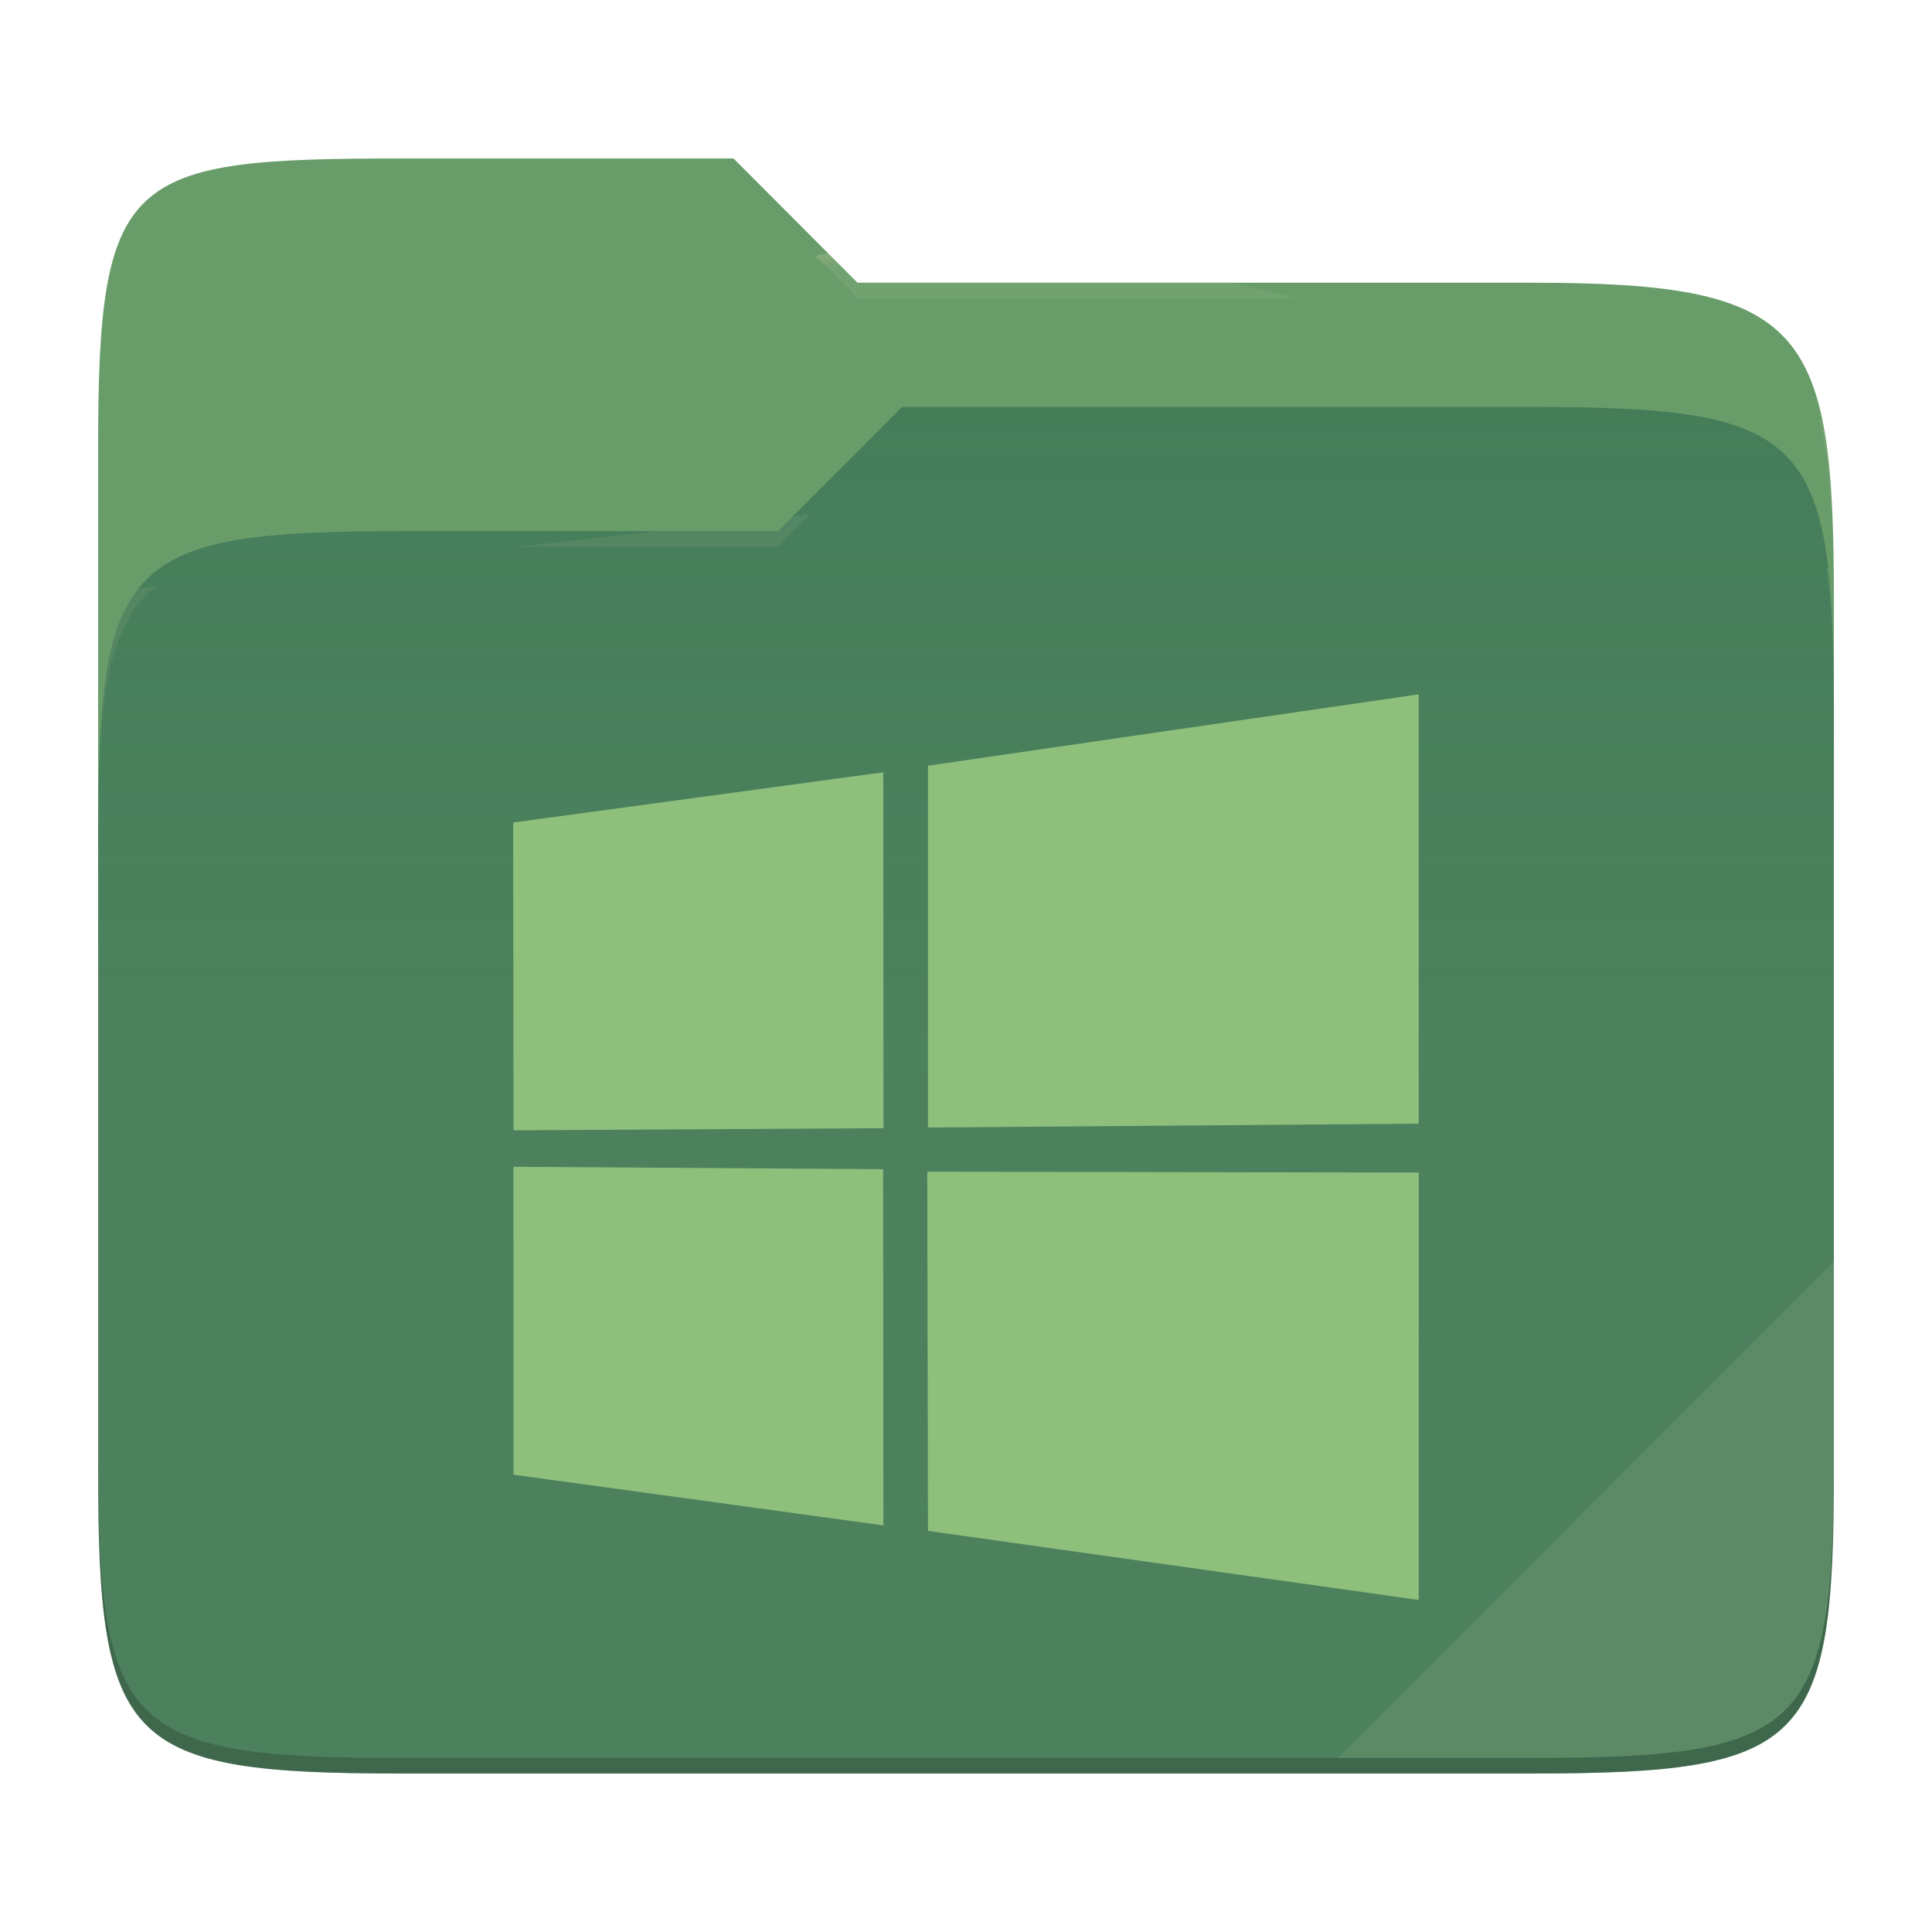
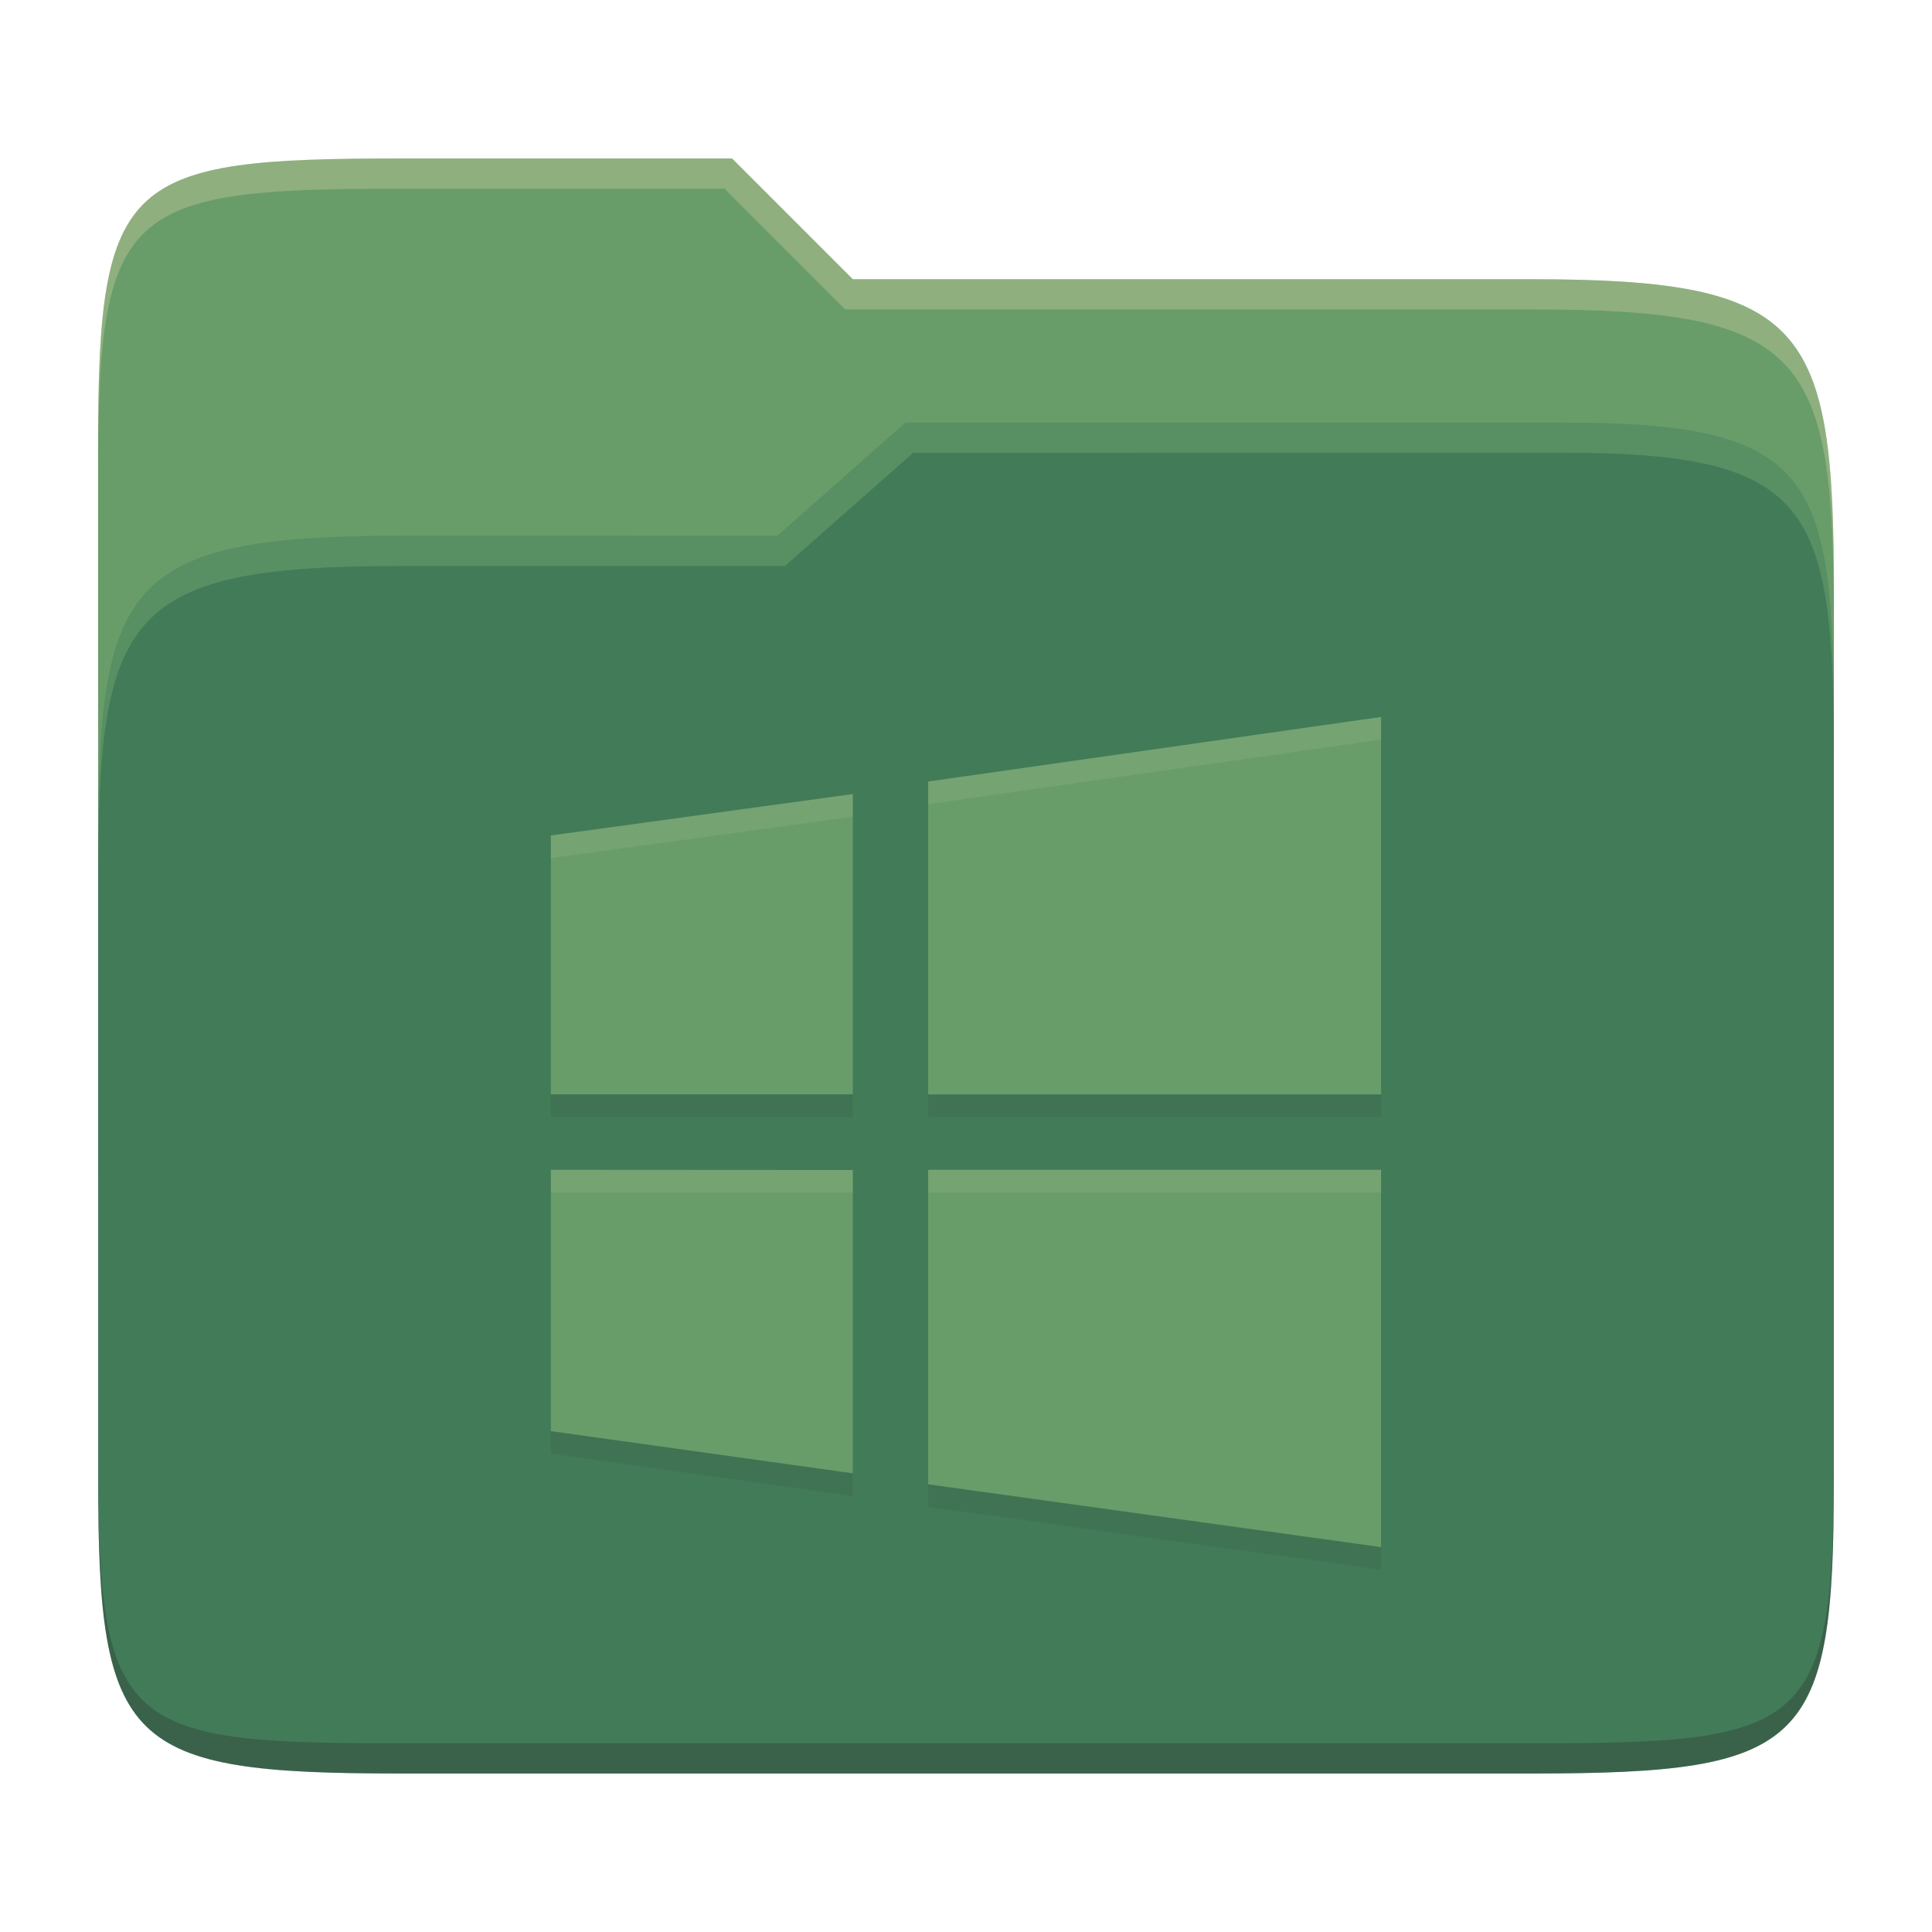
- <svg xmlns="http://www.w3.org/2000/svg" width="256" height="256" style="isolation:isolate">
-   <path fill="#689d6a" d="M53.039 21C16.724 21 13 23.055 13 59.371v52.167h230V79.563c0-36.316-3.724-42.102-40.039-42.102h-89.336L97.198 21H53.039z" />
-   <path fill="#427b58" d="M53.039 70.384C16.722 70.384 13 74.114 13 110.429v84.524C13 231.269 16.722 235 53.039 235h149.922c36.317 0 40.039-3.731 40.039-40.047V93.969c0-36.316-3.722-40.047-40.039-40.047H119.53l-16.438 16.462H53.039z" />
-   <linearGradient id="a" x2="0" y1=".5" y2="-.5" gradientTransform="matrix(230 0 0 181.078 13 53.922)" gradientUnits="userSpaceOnUse">
-     <stop offset="0%" stop-color="#ebdbb2" stop-opacity=".07" />
-     <stop offset="67.282%" stop-color="#ebdbb2" stop-opacity="0" />
-   </linearGradient>
-   <path fill="url(#a)" d="M53.039 70.384C16.722 70.384 13 74.114 13 110.429v84.524C13 231.269 16.722 235 53.039 235h149.922c36.317 0 40.039-3.731 40.039-40.047V93.969c0-36.316-3.722-40.047-40.039-40.047H119.53l-16.438 16.462H53.039z" />
-   <g opacity=".4">
-     <radialGradient id="b" cx=".5" cy=".5" r=".272" fx=".5" fy=".136" gradientTransform="matrix(230 0 0 60.62 13 21)" gradientUnits="userSpaceOnUse">
-       <stop offset="0%" stop-color="#ebdbb2" />
-       <stop offset="100%" stop-color="#ebdbb2" stop-opacity=".204" />
-     </radialGradient>
-     <path fill="url(#b)" d="M53.039 21C16.724 21 13 23.055 13 59.371v2.059c0-36.316 3.724-38.373 40.039-38.373h44.159l16.427 16.461h89.336c36.315 0 40.039 5.786 40.039 42.102v-2.057c0-36.316-3.724-42.102-40.039-42.102h-89.336L97.198 21H53.039z" />
-   </g>
-   <g opacity=".4">
-     <radialGradient id="c" cx=".5" cy=".5" r=".272" fx=".482" fy=".211" gradientTransform="matrix(230 0 0 58.565 13 53.922)" gradientUnits="userSpaceOnUse">
-       <stop offset="0%" stop-color="#ebdbb2" />
-       <stop offset="100%" stop-color="#ebdbb2" stop-opacity=".204" />
-     </radialGradient>
-     <path fill="url(#c)" d="M119.53 53.922l-16.438 16.462H53.039C16.724 70.384 13 74.112 13 110.427v2.06c0-36.316 3.724-40.046 40.039-40.046h50.053l16.438-16.46h83.431c36.315 0 40.039 3.727 40.039 40.043v-2.057c0-36.316-3.724-40.045-40.039-40.045H119.53z" />
-   </g>
-   <path fill="#ebdbb2" opacity=".1" d="M243 167.096l-65.715 65.845h25.676c36.315 0 40.039-3.727 40.039-40.043v-25.802z" />
-   <path fill="#8ec07c" d="M68 108.99l49.04-6.658.022 47.157-49.017.284L68 108.99zm49.017 45.933l.037 47.199-49.017-6.719-.003-40.797 48.983.317zm5.945-53.462L187.985 92v56.89l-65.023.515v-47.944zM188 155.366L187.985 212l-65.023-9.149-.091-47.59 65.129.105z" />
-   <path opacity=".2" d="M13 192.898v2.057C13 231.271 16.724 235 53.039 235h149.922c36.315 0 40.039-3.729 40.039-40.045v-2.057c0 36.316-3.724 40.043-40.039 40.043H53.039c-36.315 0-40.039-3.727-40.039-40.043z" />
+ <svg xmlns="http://www.w3.org/2000/svg" width="256" height="256" version="1.1">
+   <path d="m53.047 21c-36.322 0-40.047 2.481-40.047 37.772v96.653h230v-77.055c0-35.291-3.678-41.37-40-41.37h-90l-16-16z" fill="#689d6a" />
+   <path d="m53 71c-36.338 0-39.996 6.144-39.996 41.397v83.653c0 35.313 3.686 38.951 40.002 38.951h149.99c36.316 0 40-3.639 40-38.951v-99.621c0-33.574-2.687-40.428-36-40.428h-87l-17 15z" fill="#427b58" />
+   <path d="m243 193.99c0 35.291-3.653 37.006-39.974 37.006h-150.02c-36.319 0-40.005-1.715-40.005-37v2c0 35.641 4 39 40.005 39h150.02c36.399 0 39.974-3.727 39.974-38.998z" fill="#282828" opacity=".3" />
+   <path d="m120 56-17 15h-50c-36.156 0-39.996 5.917-39.996 41.433v4.141c0-35.295 3.684-41.574 39.996-41.574h51l17-15 86.001-0.011c33.136-0.004 35.999 7.05 35.999 40.591v-4.141c0-33.541-2.649-40.44-36-40.44z" fill="#8ec07c" opacity=".3" />
+   <path d="m97 21-43.953 1e-6c-36.322 0-40.052 2.451-40.052 37.744v3.91c0-35.291 3.682-37.655 40.005-37.655h43l16 16h91c36.322 0 40 5.989 40 41.281v-3.907c0-35.291-3.678-41.373-40-41.373h-90z" fill="#ebdbb2" opacity=".3" />
+   <path d="m183 98-60.013 8.556v41.462h60.013zm-69.999 10.214-40.009 5.49v34.304h40.009zm-40.009 49.791v34.626l40.009 5.588v-40.189zm49.995 0v41.674l60.013 8.321v-49.995z" fill="#282828" opacity=".1" />
+   <path d="m183 95-60.013 8.556v41.462h60.013zm-69.999 10.214-40.009 5.49v34.304h40.009zm-40.009 49.791v34.626l40.009 5.588v-40.189zm49.995 0v41.674l60.013 8.321v-49.995z" fill="#689d6a" />
+   <path d="m183 95-60.014 8.557v3l60.014-8.557zm-69.998 10.215-40.01 5.488v3l40.01-5.488zm69.998 49.789-60.014 2e-3v3h60.014zm-110.01 2e-3v3l40.01 0.025v-3.002z" fill="#ebdbb2" opacity=".1" />
</svg>
